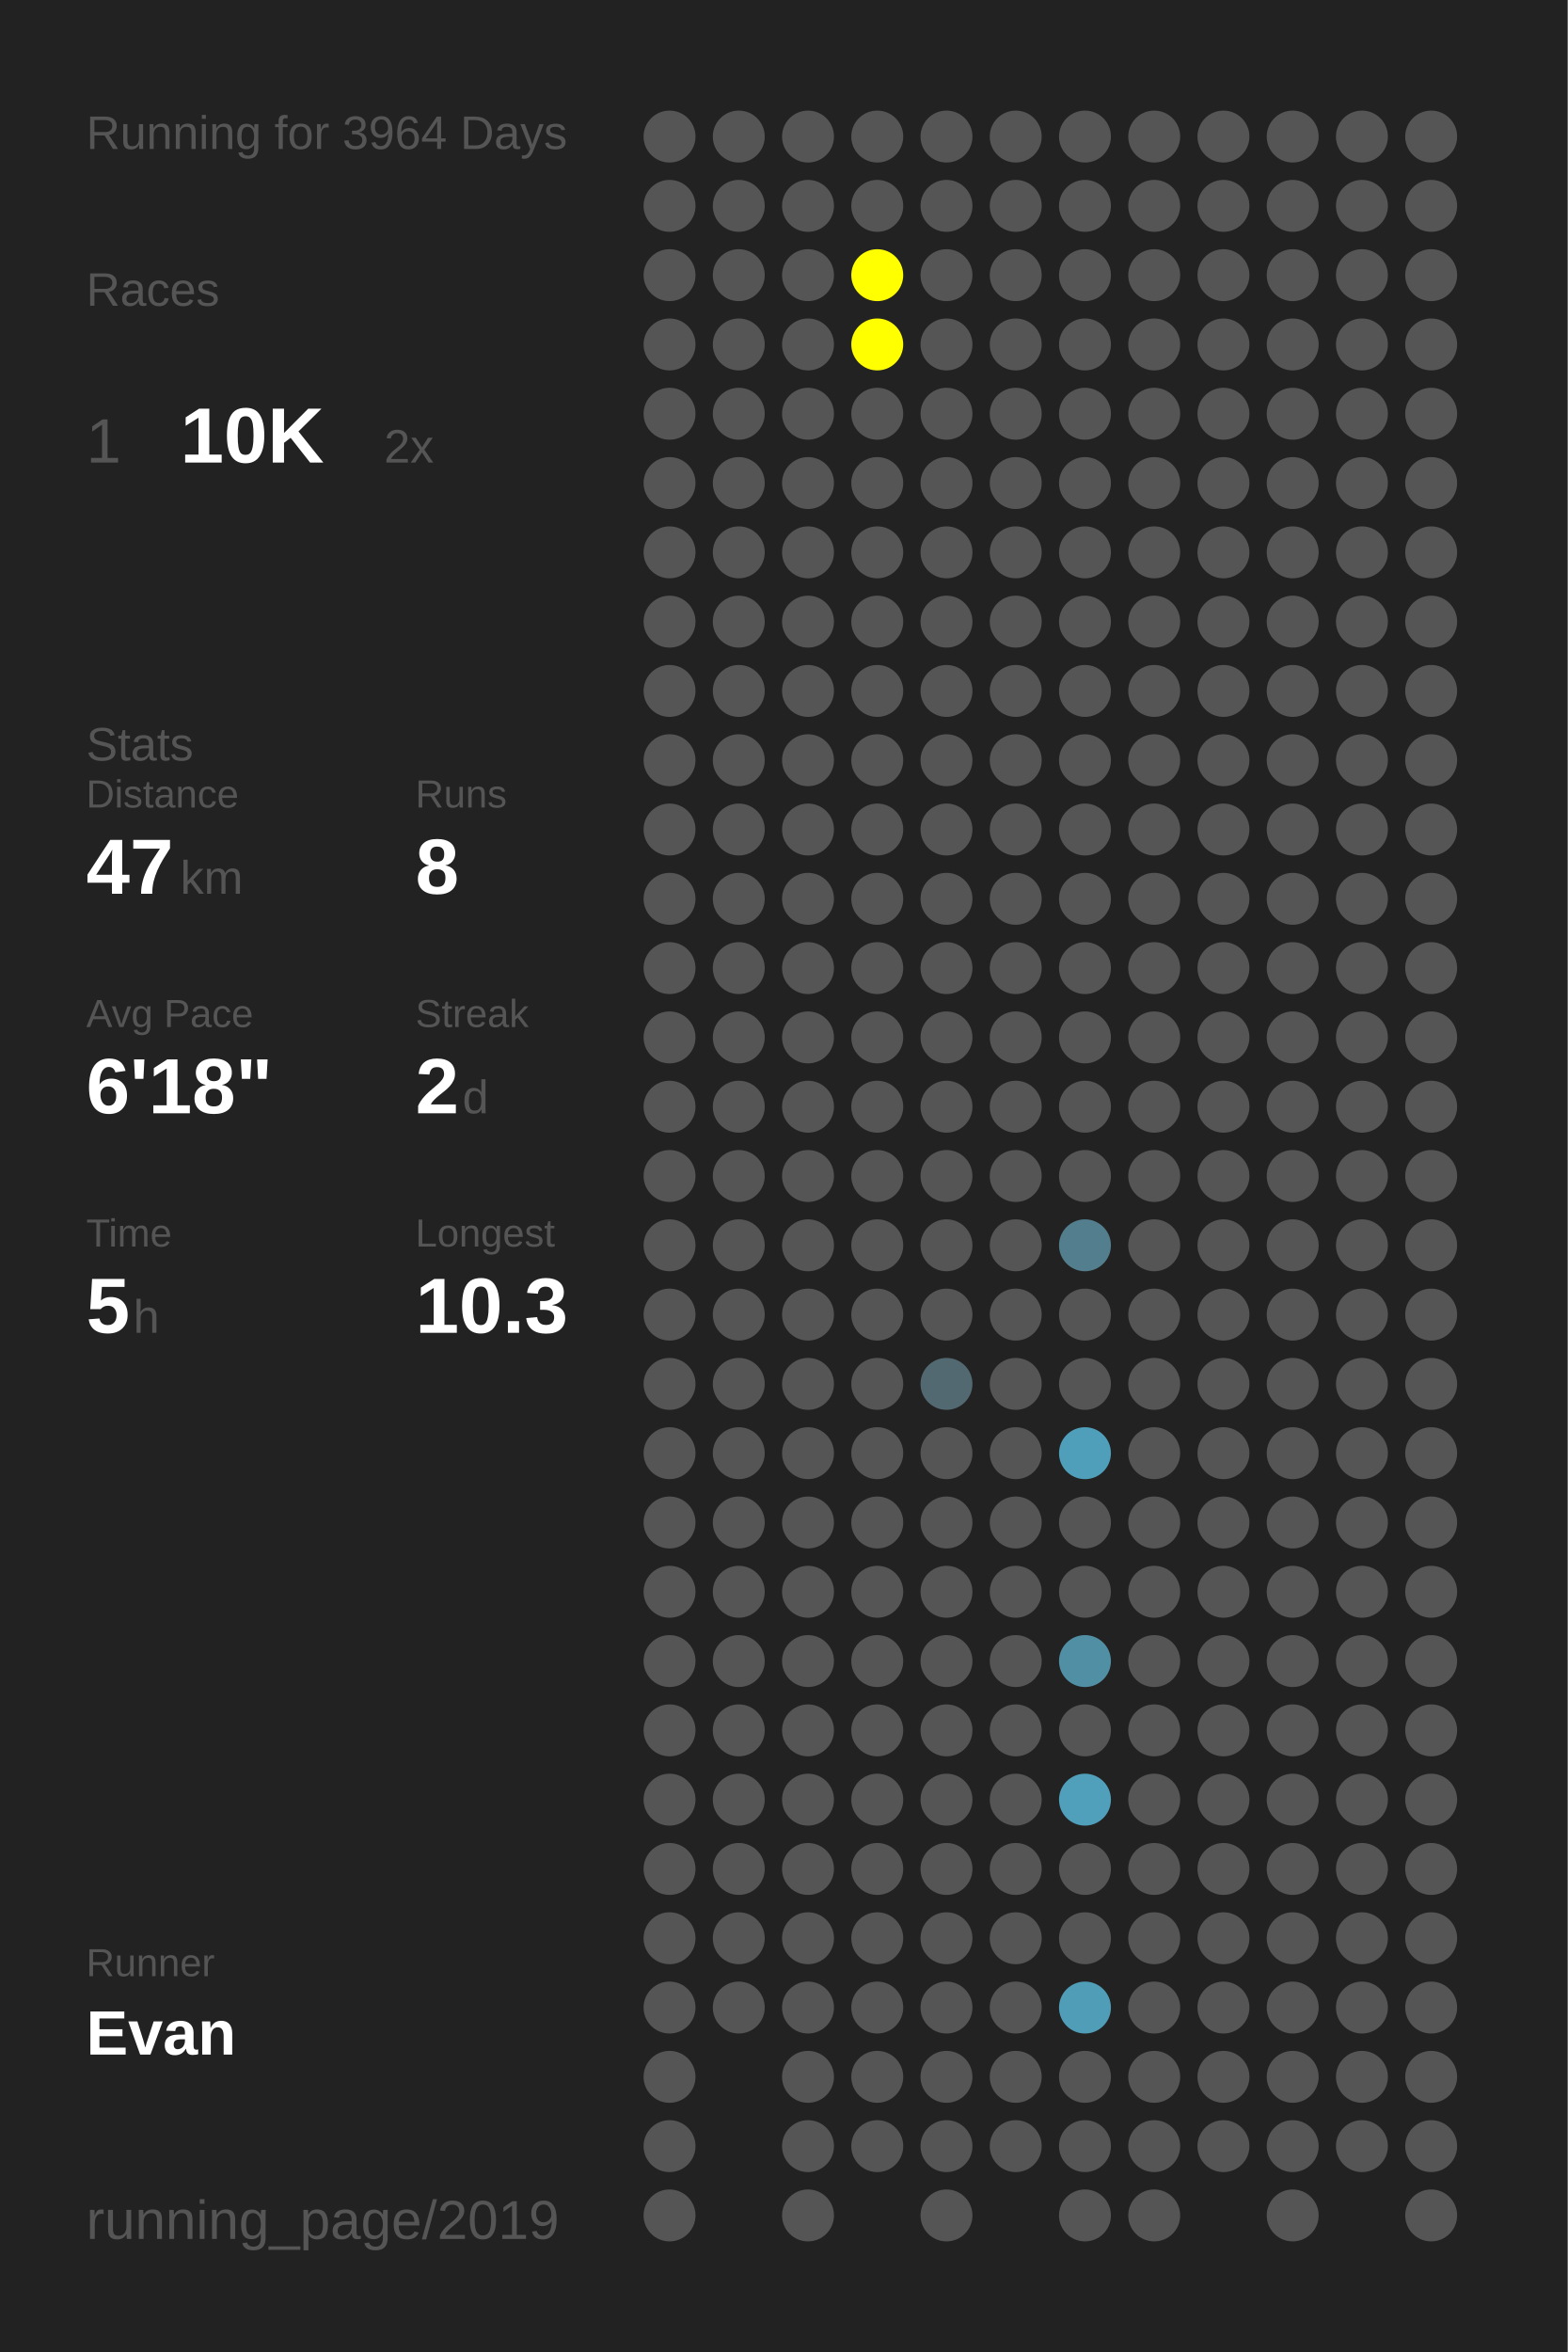
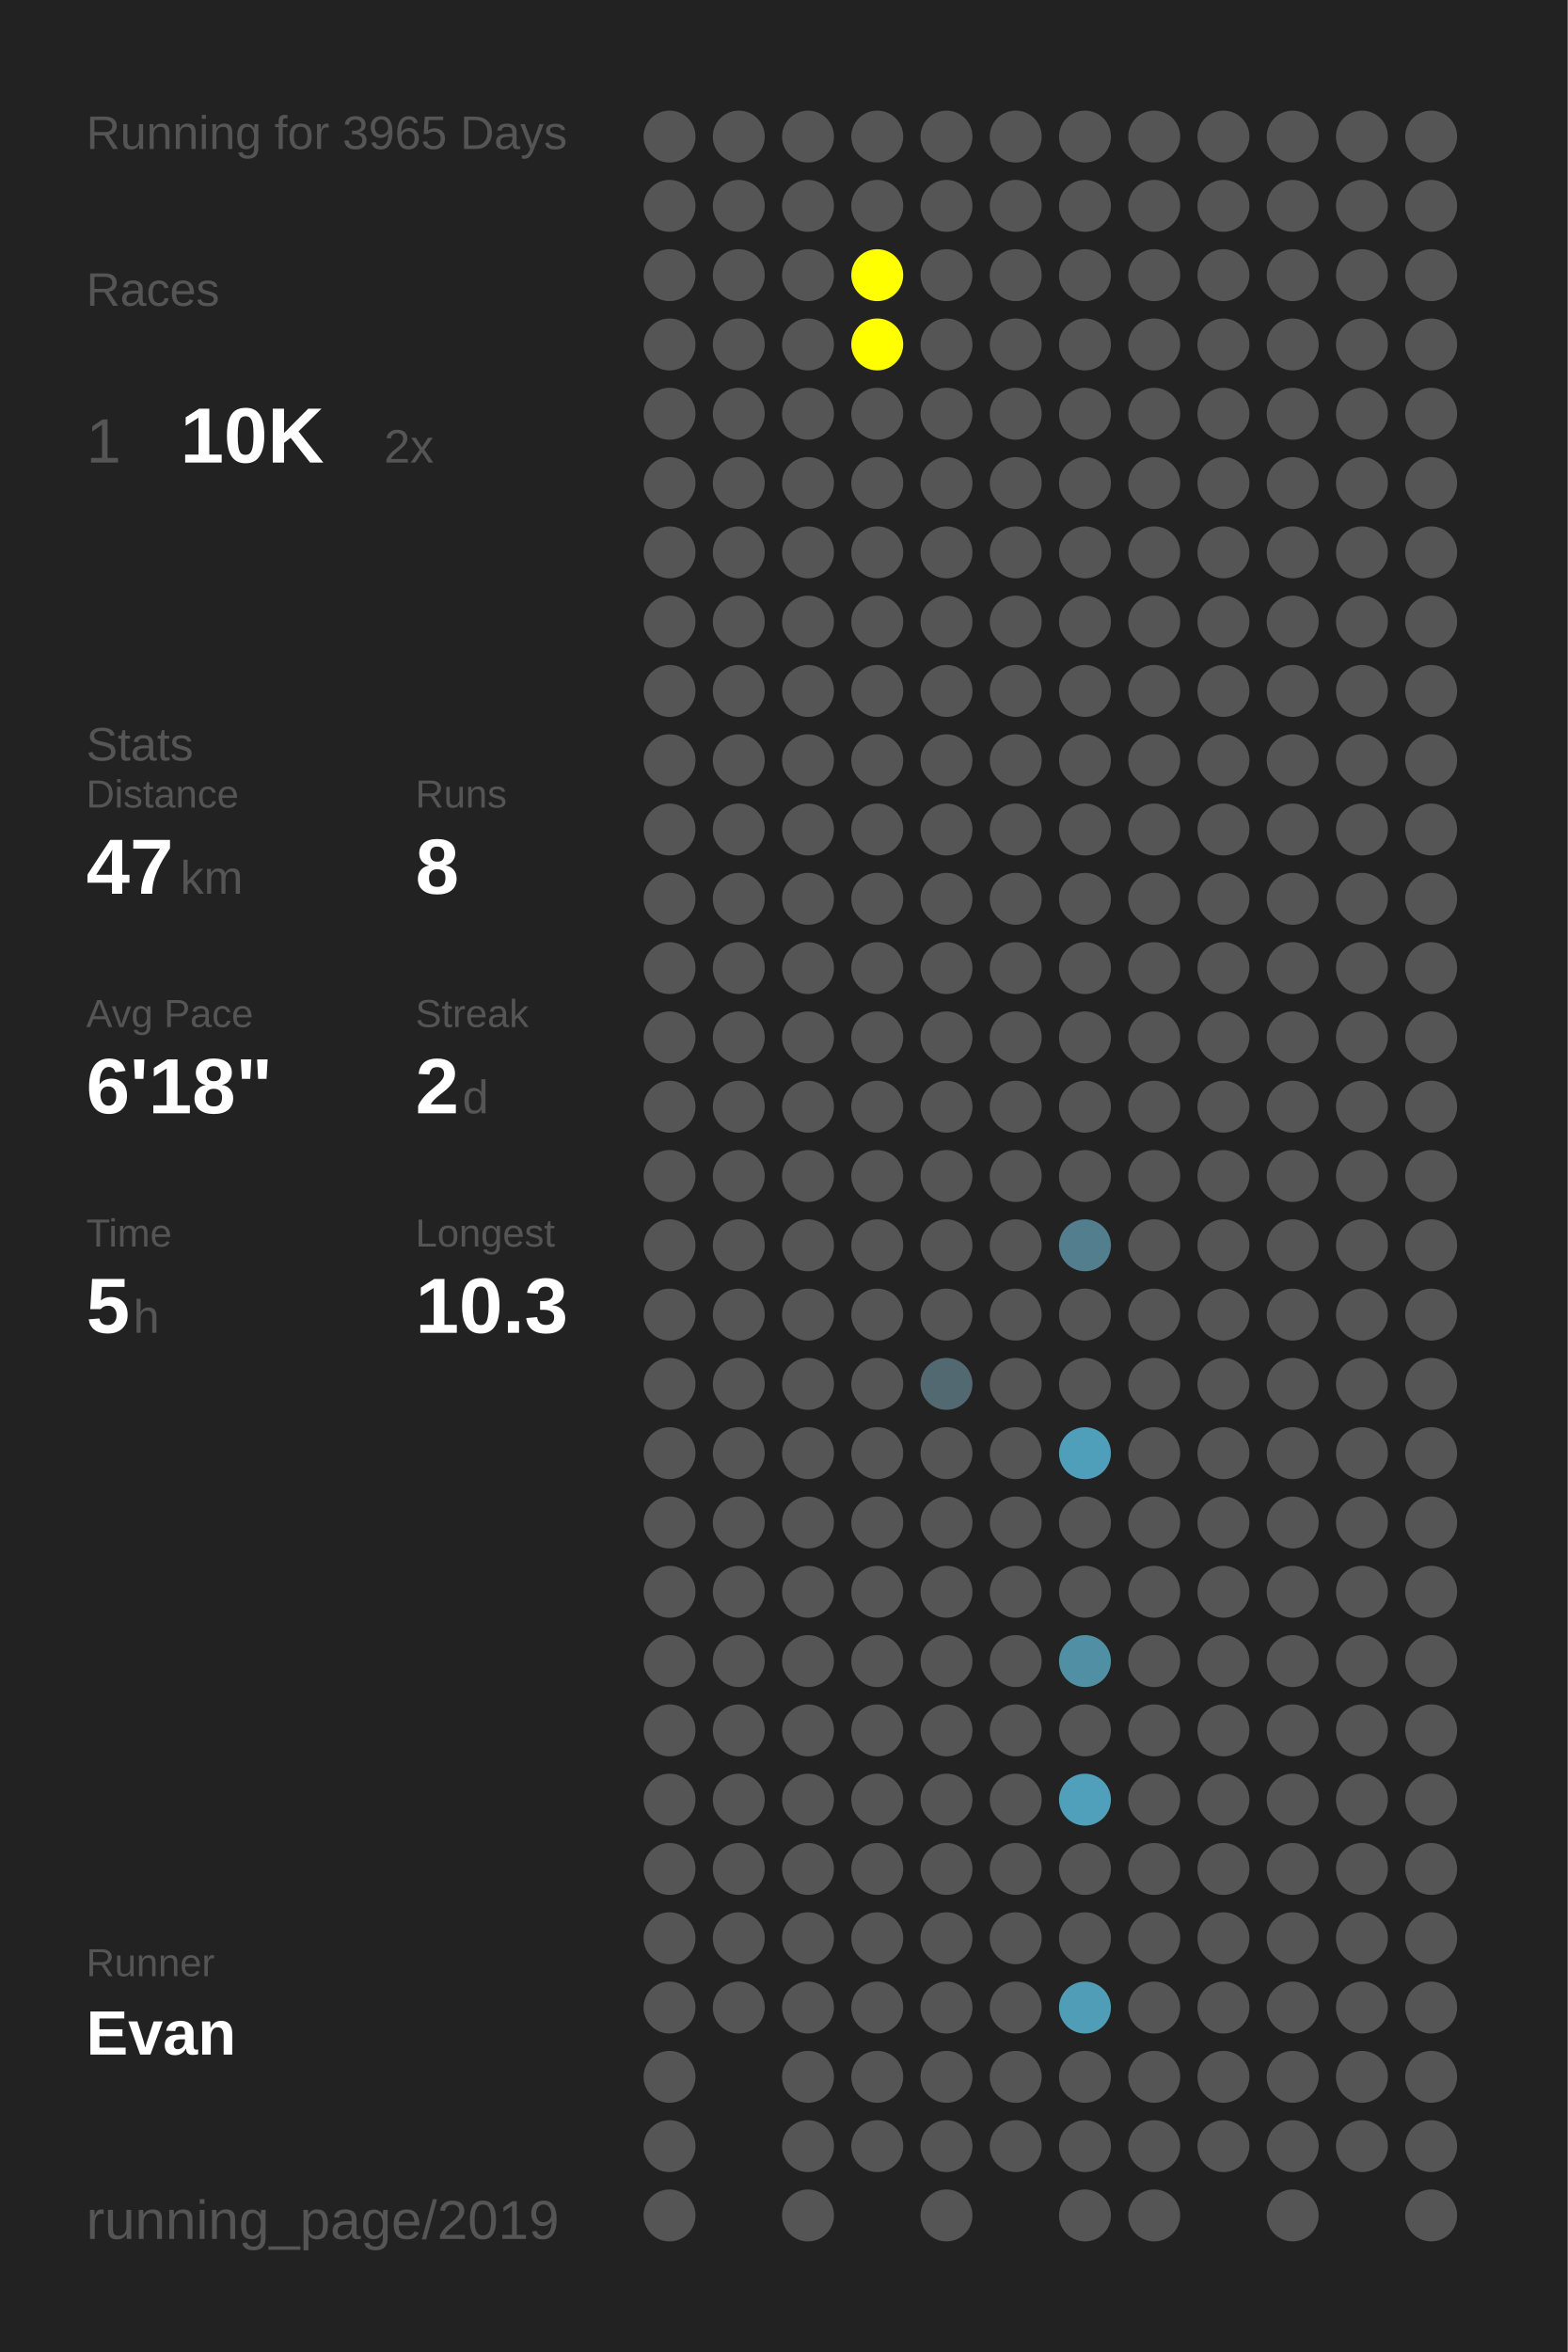
<svg xmlns="http://www.w3.org/2000/svg" baseProfile="full" height="300mm" version="1.1" viewBox="0,0,200,300" width="200mm">
  <defs />
  <rect fill="#222222" height="300" width="200" x="0" y="0" />
-   <text fill="#555555" style="font-size:6px; font-family:Arial;" x="11" y="19">Running for 3964 Days</text>
+   <text fill="#555555" style="font-size:6px; font-family:Arial;" x="11" y="19">Running for 3965 Days</text>
  <text fill="#555555" style="font-size:6px; font-family:Arial;" x="11" y="39">Races</text>
  <text fill="#555555" style="font-size:8px; font-family:Arial;" x="11" y="59">1</text>
  <text fill="#FFFFFF" style="font-size:10px; font-family:Arial; font-weight:bold;" x="23" y="59">10K</text>
  <text fill="#555555" style="font-size:6px; font-family:Arial;" x="49" y="59">2x</text>
  <text fill="#555555" style="font-size:6px; font-family:Arial;" x="11" y="97">Stats</text>
  <text fill="#555555" style="font-size:5px; font-family:Arial;" x="11" y="103">Distance</text>
  <text fill="#FFFFFF" style="font-size:10px; font-family:Arial; font-weight:bold;" x="11" y="114">47</text>
  <text fill="#555555" style="font-size:6px; font-family:Arial;" x="23" y="114">km</text>
  <text fill="#555555" style="font-size:5px; font-family:Arial;" x="53" y="103">Runs</text>
  <text fill="#FFFFFF" style="font-size:10px; font-family:Arial; font-weight:bold;" x="53" y="114">8</text>
  <text fill="#555555" style="font-size:5px; font-family:Arial;" x="11" y="131">Avg Pace</text>
  <text fill="#FFFFFF" style="font-size:10px; font-family:Arial; font-weight:bold;" x="11" y="142">6'18"</text>
  <text fill="#555555" style="font-size:5px; font-family:Arial;" x="53" y="131">Streak</text>
  <text fill="#FFFFFF" style="font-size:10px; font-family:Arial; font-weight:bold;" x="53" y="142">2</text>
  <text fill="#555555" style="font-size:6px; font-family:Arial;" x="59" y="142">d</text>
  <text fill="#555555" style="font-size:5px; font-family:Arial;" x="11" y="159">Time</text>
  <text fill="#FFFFFF" style="font-size:10px; font-family:Arial; font-weight:bold;" x="11" y="170">5</text>
  <text fill="#555555" style="font-size:6px; font-family:Arial;" x="17" y="170">h</text>
  <text fill="#555555" style="font-size:5px; font-family:Arial;" x="53" y="159">Longest</text>
  <text fill="#FFFFFF" style="font-size:10px; font-family:Arial; font-weight:bold;" x="53" y="170">10.3</text>
  <text fill="#555555" style="font-size:5px; font-family:Arial;" x="11" y="252.065">Runner</text>
  <text fill="#FFFFFF" style="font-size:8px; font-family:Arial; font-weight:bold;" x="11" y="262.065">Evan</text>
  <text fill="#555555" style="font-size:7px; font-family:Arial;" x="11" y="285.581">running_page/2019</text>
  <circle cx="85.417" cy="17.419" fill="#555555" r="3.312" />
  <circle cx="85.417" cy="26.258" fill="#555555" r="3.312" />
  <circle cx="85.417" cy="35.097" fill="#555555" r="3.312" />
  <circle cx="85.417" cy="43.935" fill="#555555" r="3.312" />
  <circle cx="85.417" cy="52.774" fill="#555555" r="3.312" />
  <circle cx="85.417" cy="61.613" fill="#555555" r="3.312" />
  <circle cx="85.417" cy="70.452" fill="#555555" r="3.312" />
  <circle cx="85.417" cy="79.29" fill="#555555" r="3.312" />
  <circle cx="85.417" cy="88.129" fill="#555555" r="3.312" />
  <circle cx="85.417" cy="96.968" fill="#555555" r="3.312" />
  <circle cx="85.417" cy="105.806" fill="#555555" r="3.312" />
  <circle cx="85.417" cy="114.645" fill="#555555" r="3.312" />
  <circle cx="85.417" cy="123.484" fill="#555555" r="3.312" />
  <circle cx="85.417" cy="132.323" fill="#555555" r="3.312" />
  <circle cx="85.417" cy="141.161" fill="#555555" r="3.312" />
  <circle cx="85.417" cy="150" fill="#555555" r="3.312" />
  <circle cx="85.417" cy="158.839" fill="#555555" r="3.312" />
  <circle cx="85.417" cy="167.677" fill="#555555" r="3.312" />
  <circle cx="85.417" cy="176.516" fill="#555555" r="3.312" />
  <circle cx="85.417" cy="185.355" fill="#555555" r="3.312" />
  <circle cx="85.417" cy="194.194" fill="#555555" r="3.312" />
  <circle cx="85.417" cy="203.032" fill="#555555" r="3.312" />
  <circle cx="85.417" cy="211.871" fill="#555555" r="3.312" />
  <circle cx="85.417" cy="220.71" fill="#555555" r="3.312" />
  <circle cx="85.417" cy="229.548" fill="#555555" r="3.312" />
  <circle cx="85.417" cy="238.387" fill="#555555" r="3.312" />
  <circle cx="85.417" cy="247.226" fill="#555555" r="3.312" />
  <circle cx="85.417" cy="256.065" fill="#555555" r="3.312" />
  <circle cx="85.417" cy="264.903" fill="#555555" r="3.312" />
  <circle cx="85.417" cy="273.742" fill="#555555" r="3.312" />
  <circle cx="85.417" cy="282.581" fill="#555555" r="3.312" />
  <circle cx="94.25" cy="17.419" fill="#555555" r="3.312" />
  <circle cx="94.25" cy="26.258" fill="#555555" r="3.312" />
  <circle cx="94.25" cy="35.097" fill="#555555" r="3.312" />
  <circle cx="94.25" cy="43.935" fill="#555555" r="3.312" />
  <circle cx="94.25" cy="52.774" fill="#555555" r="3.312" />
  <circle cx="94.25" cy="61.613" fill="#555555" r="3.312" />
  <circle cx="94.25" cy="70.452" fill="#555555" r="3.312" />
  <circle cx="94.25" cy="79.29" fill="#555555" r="3.312" />
  <circle cx="94.25" cy="88.129" fill="#555555" r="3.312" />
  <circle cx="94.25" cy="96.968" fill="#555555" r="3.312" />
  <circle cx="94.25" cy="105.806" fill="#555555" r="3.312" />
  <circle cx="94.25" cy="114.645" fill="#555555" r="3.312" />
  <circle cx="94.25" cy="123.484" fill="#555555" r="3.312" />
  <circle cx="94.25" cy="132.323" fill="#555555" r="3.312" />
  <circle cx="94.25" cy="141.161" fill="#555555" r="3.312" />
  <circle cx="94.25" cy="150" fill="#555555" r="3.312" />
  <circle cx="94.25" cy="158.839" fill="#555555" r="3.312" />
  <circle cx="94.25" cy="167.677" fill="#555555" r="3.312" />
  <circle cx="94.25" cy="176.516" fill="#555555" r="3.312" />
  <circle cx="94.25" cy="185.355" fill="#555555" r="3.312" />
  <circle cx="94.25" cy="194.194" fill="#555555" r="3.312" />
  <circle cx="94.25" cy="203.032" fill="#555555" r="3.312" />
  <circle cx="94.25" cy="211.871" fill="#555555" r="3.312" />
  <circle cx="94.25" cy="220.71" fill="#555555" r="3.312" />
  <circle cx="94.25" cy="229.548" fill="#555555" r="3.312" />
  <circle cx="94.25" cy="238.387" fill="#555555" r="3.312" />
  <circle cx="94.25" cy="247.226" fill="#555555" r="3.312" />
  <circle cx="94.25" cy="256.065" fill="#555555" r="3.312" />
  <circle cx="103.083" cy="17.419" fill="#555555" r="3.312" />
  <circle cx="103.083" cy="26.258" fill="#555555" r="3.312" />
  <circle cx="103.083" cy="35.097" fill="#555555" r="3.312" />
  <circle cx="103.083" cy="43.935" fill="#555555" r="3.312" />
  <circle cx="103.083" cy="52.774" fill="#555555" r="3.312" />
  <circle cx="103.083" cy="61.613" fill="#555555" r="3.312" />
  <circle cx="103.083" cy="70.452" fill="#555555" r="3.312" />
  <circle cx="103.083" cy="79.29" fill="#555555" r="3.312" />
  <circle cx="103.083" cy="88.129" fill="#555555" r="3.312" />
  <circle cx="103.083" cy="96.968" fill="#555555" r="3.312" />
  <circle cx="103.083" cy="105.806" fill="#555555" r="3.312" />
  <circle cx="103.083" cy="114.645" fill="#555555" r="3.312" />
  <circle cx="103.083" cy="123.484" fill="#555555" r="3.312" />
  <circle cx="103.083" cy="132.323" fill="#555555" r="3.312" />
  <circle cx="103.083" cy="141.161" fill="#555555" r="3.312" />
  <circle cx="103.083" cy="150" fill="#555555" r="3.312" />
  <circle cx="103.083" cy="158.839" fill="#555555" r="3.312" />
  <circle cx="103.083" cy="167.677" fill="#555555" r="3.312" />
  <circle cx="103.083" cy="176.516" fill="#555555" r="3.312" />
  <circle cx="103.083" cy="185.355" fill="#555555" r="3.312" />
  <circle cx="103.083" cy="194.194" fill="#555555" r="3.312" />
  <circle cx="103.083" cy="203.032" fill="#555555" r="3.312" />
  <circle cx="103.083" cy="211.871" fill="#555555" r="3.312" />
  <circle cx="103.083" cy="220.71" fill="#555555" r="3.312" />
  <circle cx="103.083" cy="229.548" fill="#555555" r="3.312" />
  <circle cx="103.083" cy="238.387" fill="#555555" r="3.312" />
  <circle cx="103.083" cy="247.226" fill="#555555" r="3.312" />
  <circle cx="103.083" cy="256.065" fill="#555555" r="3.312" />
  <circle cx="103.083" cy="264.903" fill="#555555" r="3.312" />
  <circle cx="103.083" cy="273.742" fill="#555555" r="3.312" />
  <circle cx="103.083" cy="282.581" fill="#555555" r="3.312" />
  <circle cx="111.917" cy="17.419" fill="#555555" r="3.312" />
  <circle cx="111.917" cy="26.258" fill="#555555" r="3.312" />
  <circle cx="111.917" cy="35.097" fill="#FFFF00" r="3.312" />
  <circle cx="111.917" cy="43.935" fill="#FFFF00" r="3.312" />
  <circle cx="111.917" cy="52.774" fill="#555555" r="3.312" />
  <circle cx="111.917" cy="61.613" fill="#555555" r="3.312" />
  <circle cx="111.917" cy="70.452" fill="#555555" r="3.312" />
  <circle cx="111.917" cy="79.29" fill="#555555" r="3.312" />
  <circle cx="111.917" cy="88.129" fill="#555555" r="3.312" />
  <circle cx="111.917" cy="96.968" fill="#555555" r="3.312" />
  <circle cx="111.917" cy="105.806" fill="#555555" r="3.312" />
  <circle cx="111.917" cy="114.645" fill="#555555" r="3.312" />
  <circle cx="111.917" cy="123.484" fill="#555555" r="3.312" />
  <circle cx="111.917" cy="132.323" fill="#555555" r="3.312" />
  <circle cx="111.917" cy="141.161" fill="#555555" r="3.312" />
  <circle cx="111.917" cy="150" fill="#555555" r="3.312" />
  <circle cx="111.917" cy="158.839" fill="#555555" r="3.312" />
  <circle cx="111.917" cy="167.677" fill="#555555" r="3.312" />
  <circle cx="111.917" cy="176.516" fill="#555555" r="3.312" />
  <circle cx="111.917" cy="185.355" fill="#555555" r="3.312" />
  <circle cx="111.917" cy="194.194" fill="#555555" r="3.312" />
  <circle cx="111.917" cy="203.032" fill="#555555" r="3.312" />
  <circle cx="111.917" cy="211.871" fill="#555555" r="3.312" />
  <circle cx="111.917" cy="220.71" fill="#555555" r="3.312" />
  <circle cx="111.917" cy="229.548" fill="#555555" r="3.312" />
  <circle cx="111.917" cy="238.387" fill="#555555" r="3.312" />
  <circle cx="111.917" cy="247.226" fill="#555555" r="3.312" />
  <circle cx="111.917" cy="256.065" fill="#555555" r="3.312" />
  <circle cx="111.917" cy="264.903" fill="#555555" r="3.312" />
  <circle cx="111.917" cy="273.742" fill="#555555" r="3.312" />
  <circle cx="120.75" cy="17.419" fill="#555555" r="3.312" />
  <circle cx="120.75" cy="26.258" fill="#555555" r="3.312" />
  <circle cx="120.75" cy="35.097" fill="#555555" r="3.312" />
  <circle cx="120.75" cy="43.935" fill="#555555" r="3.312" />
  <circle cx="120.75" cy="52.774" fill="#555555" r="3.312" />
  <circle cx="120.75" cy="61.613" fill="#555555" r="3.312" />
  <circle cx="120.75" cy="70.452" fill="#555555" r="3.312" />
  <circle cx="120.75" cy="79.29" fill="#555555" r="3.312" />
  <circle cx="120.75" cy="88.129" fill="#555555" r="3.312" />
  <circle cx="120.75" cy="96.968" fill="#555555" r="3.312" />
  <circle cx="120.75" cy="105.806" fill="#555555" r="3.312" />
  <circle cx="120.75" cy="114.645" fill="#555555" r="3.312" />
  <circle cx="120.75" cy="123.484" fill="#555555" r="3.312" />
  <circle cx="120.75" cy="132.323" fill="#555555" r="3.312" />
  <circle cx="120.75" cy="141.161" fill="#555555" r="3.312" />
  <circle cx="120.75" cy="150" fill="#555555" r="3.312" />
  <circle cx="120.75" cy="158.839" fill="#555555" r="3.312" />
  <circle cx="120.75" cy="167.677" fill="#555555" r="3.312" />
  <circle cx="120.75" cy="176.516" fill="#536971" r="3.312" />
  <circle cx="120.75" cy="185.355" fill="#555555" r="3.312" />
  <circle cx="120.75" cy="194.194" fill="#555555" r="3.312" />
  <circle cx="120.75" cy="203.032" fill="#555555" r="3.312" />
  <circle cx="120.75" cy="211.871" fill="#555555" r="3.312" />
  <circle cx="120.75" cy="220.71" fill="#555555" r="3.312" />
  <circle cx="120.75" cy="229.548" fill="#555555" r="3.312" />
  <circle cx="120.75" cy="238.387" fill="#555555" r="3.312" />
  <circle cx="120.75" cy="247.226" fill="#555555" r="3.312" />
  <circle cx="120.75" cy="256.065" fill="#555555" r="3.312" />
  <circle cx="120.75" cy="264.903" fill="#555555" r="3.312" />
  <circle cx="120.75" cy="273.742" fill="#555555" r="3.312" />
  <circle cx="120.75" cy="282.581" fill="#555555" r="3.312" />
  <circle cx="129.583" cy="17.419" fill="#555555" r="3.312" />
  <circle cx="129.583" cy="26.258" fill="#555555" r="3.312" />
  <circle cx="129.583" cy="35.097" fill="#555555" r="3.312" />
  <circle cx="129.583" cy="43.935" fill="#555555" r="3.312" />
  <circle cx="129.583" cy="52.774" fill="#555555" r="3.312" />
  <circle cx="129.583" cy="61.613" fill="#555555" r="3.312" />
  <circle cx="129.583" cy="70.452" fill="#555555" r="3.312" />
  <circle cx="129.583" cy="79.29" fill="#555555" r="3.312" />
  <circle cx="129.583" cy="88.129" fill="#555555" r="3.312" />
  <circle cx="129.583" cy="96.968" fill="#555555" r="3.312" />
  <circle cx="129.583" cy="105.806" fill="#555555" r="3.312" />
  <circle cx="129.583" cy="114.645" fill="#555555" r="3.312" />
  <circle cx="129.583" cy="123.484" fill="#555555" r="3.312" />
  <circle cx="129.583" cy="132.323" fill="#555555" r="3.312" />
  <circle cx="129.583" cy="141.161" fill="#555555" r="3.312" />
  <circle cx="129.583" cy="150" fill="#555555" r="3.312" />
  <circle cx="129.583" cy="158.839" fill="#555555" r="3.312" />
  <circle cx="129.583" cy="167.677" fill="#555555" r="3.312" />
  <circle cx="129.583" cy="176.516" fill="#555555" r="3.312" />
  <circle cx="129.583" cy="185.355" fill="#555555" r="3.312" />
  <circle cx="129.583" cy="194.194" fill="#555555" r="3.312" />
  <circle cx="129.583" cy="203.032" fill="#555555" r="3.312" />
  <circle cx="129.583" cy="211.871" fill="#555555" r="3.312" />
  <circle cx="129.583" cy="220.71" fill="#555555" r="3.312" />
  <circle cx="129.583" cy="229.548" fill="#555555" r="3.312" />
  <circle cx="129.583" cy="238.387" fill="#555555" r="3.312" />
  <circle cx="129.583" cy="247.226" fill="#555555" r="3.312" />
  <circle cx="129.583" cy="256.065" fill="#555555" r="3.312" />
  <circle cx="129.583" cy="264.903" fill="#555555" r="3.312" />
  <circle cx="129.583" cy="273.742" fill="#555555" r="3.312" />
  <circle cx="138.417" cy="17.419" fill="#555555" r="3.312" />
  <circle cx="138.417" cy="26.258" fill="#555555" r="3.312" />
  <circle cx="138.417" cy="35.097" fill="#555555" r="3.312" />
  <circle cx="138.417" cy="43.935" fill="#555555" r="3.312" />
  <circle cx="138.417" cy="52.774" fill="#555555" r="3.312" />
  <circle cx="138.417" cy="61.613" fill="#555555" r="3.312" />
  <circle cx="138.417" cy="70.452" fill="#555555" r="3.312" />
  <circle cx="138.417" cy="79.29" fill="#555555" r="3.312" />
  <circle cx="138.417" cy="88.129" fill="#555555" r="3.312" />
  <circle cx="138.417" cy="96.968" fill="#555555" r="3.312" />
  <circle cx="138.417" cy="105.806" fill="#555555" r="3.312" />
  <circle cx="138.417" cy="114.645" fill="#555555" r="3.312" />
  <circle cx="138.417" cy="123.484" fill="#555555" r="3.312" />
  <circle cx="138.417" cy="132.323" fill="#555555" r="3.312" />
  <circle cx="138.417" cy="141.161" fill="#555555" r="3.312" />
  <circle cx="138.417" cy="150" fill="#555555" r="3.312" />
  <circle cx="138.417" cy="158.839" fill="#527e8d" r="3.312" />
  <circle cx="138.417" cy="167.677" fill="#555555" r="3.312" />
  <circle cx="138.417" cy="176.516" fill="#555555" r="3.312" />
  <circle cx="138.417" cy="185.355" fill="#509fba" r="3.312" />
  <circle cx="138.417" cy="194.194" fill="#555555" r="3.312" />
  <circle cx="138.417" cy="203.032" fill="#555555" r="3.312" />
  <circle cx="138.417" cy="211.871" fill="#518fa4" r="3.312" />
  <circle cx="138.417" cy="220.71" fill="#555555" r="3.312" />
  <circle cx="138.417" cy="229.548" fill="#50a0bb" r="3.312" />
  <circle cx="138.417" cy="238.387" fill="#555555" r="3.312" />
  <circle cx="138.417" cy="247.226" fill="#555555" r="3.312" />
  <circle cx="138.417" cy="256.065" fill="#509db7" r="3.312" />
  <circle cx="138.417" cy="264.903" fill="#555555" r="3.312" />
  <circle cx="138.417" cy="273.742" fill="#555555" r="3.312" />
  <circle cx="138.417" cy="282.581" fill="#555555" r="3.312" />
  <circle cx="147.25" cy="17.419" fill="#555555" r="3.312" />
  <circle cx="147.25" cy="26.258" fill="#555555" r="3.312" />
  <circle cx="147.25" cy="35.097" fill="#555555" r="3.312" />
  <circle cx="147.25" cy="43.935" fill="#555555" r="3.312" />
  <circle cx="147.25" cy="52.774" fill="#555555" r="3.312" />
  <circle cx="147.25" cy="61.613" fill="#555555" r="3.312" />
  <circle cx="147.25" cy="70.452" fill="#555555" r="3.312" />
  <circle cx="147.25" cy="79.29" fill="#555555" r="3.312" />
  <circle cx="147.25" cy="88.129" fill="#555555" r="3.312" />
  <circle cx="147.25" cy="96.968" fill="#555555" r="3.312" />
  <circle cx="147.25" cy="105.806" fill="#555555" r="3.312" />
  <circle cx="147.25" cy="114.645" fill="#555555" r="3.312" />
  <circle cx="147.25" cy="123.484" fill="#555555" r="3.312" />
  <circle cx="147.25" cy="132.323" fill="#555555" r="3.312" />
  <circle cx="147.25" cy="141.161" fill="#555555" r="3.312" />
  <circle cx="147.25" cy="150" fill="#555555" r="3.312" />
  <circle cx="147.25" cy="158.839" fill="#555555" r="3.312" />
  <circle cx="147.25" cy="167.677" fill="#555555" r="3.312" />
  <circle cx="147.25" cy="176.516" fill="#555555" r="3.312" />
  <circle cx="147.25" cy="185.355" fill="#555555" r="3.312" />
  <circle cx="147.25" cy="194.194" fill="#555555" r="3.312" />
  <circle cx="147.25" cy="203.032" fill="#555555" r="3.312" />
  <circle cx="147.25" cy="211.871" fill="#555555" r="3.312" />
  <circle cx="147.25" cy="220.71" fill="#555555" r="3.312" />
  <circle cx="147.25" cy="229.548" fill="#555555" r="3.312" />
  <circle cx="147.25" cy="238.387" fill="#555555" r="3.312" />
  <circle cx="147.25" cy="247.226" fill="#555555" r="3.312" />
  <circle cx="147.25" cy="256.065" fill="#555555" r="3.312" />
  <circle cx="147.25" cy="264.903" fill="#555555" r="3.312" />
  <circle cx="147.25" cy="273.742" fill="#555555" r="3.312" />
  <circle cx="147.25" cy="282.581" fill="#555555" r="3.312" />
  <circle cx="156.083" cy="17.419" fill="#555555" r="3.312" />
  <circle cx="156.083" cy="26.258" fill="#555555" r="3.312" />
  <circle cx="156.083" cy="35.097" fill="#555555" r="3.312" />
  <circle cx="156.083" cy="43.935" fill="#555555" r="3.312" />
  <circle cx="156.083" cy="52.774" fill="#555555" r="3.312" />
  <circle cx="156.083" cy="61.613" fill="#555555" r="3.312" />
  <circle cx="156.083" cy="70.452" fill="#555555" r="3.312" />
  <circle cx="156.083" cy="79.29" fill="#555555" r="3.312" />
  <circle cx="156.083" cy="88.129" fill="#555555" r="3.312" />
  <circle cx="156.083" cy="96.968" fill="#555555" r="3.312" />
  <circle cx="156.083" cy="105.806" fill="#555555" r="3.312" />
  <circle cx="156.083" cy="114.645" fill="#555555" r="3.312" />
  <circle cx="156.083" cy="123.484" fill="#555555" r="3.312" />
  <circle cx="156.083" cy="132.323" fill="#555555" r="3.312" />
  <circle cx="156.083" cy="141.161" fill="#555555" r="3.312" />
  <circle cx="156.083" cy="150" fill="#555555" r="3.312" />
  <circle cx="156.083" cy="158.839" fill="#555555" r="3.312" />
  <circle cx="156.083" cy="167.677" fill="#555555" r="3.312" />
  <circle cx="156.083" cy="176.516" fill="#555555" r="3.312" />
  <circle cx="156.083" cy="185.355" fill="#555555" r="3.312" />
  <circle cx="156.083" cy="194.194" fill="#555555" r="3.312" />
  <circle cx="156.083" cy="203.032" fill="#555555" r="3.312" />
  <circle cx="156.083" cy="211.871" fill="#555555" r="3.312" />
  <circle cx="156.083" cy="220.71" fill="#555555" r="3.312" />
  <circle cx="156.083" cy="229.548" fill="#555555" r="3.312" />
  <circle cx="156.083" cy="238.387" fill="#555555" r="3.312" />
  <circle cx="156.083" cy="247.226" fill="#555555" r="3.312" />
  <circle cx="156.083" cy="256.065" fill="#555555" r="3.312" />
  <circle cx="156.083" cy="264.903" fill="#555555" r="3.312" />
  <circle cx="156.083" cy="273.742" fill="#555555" r="3.312" />
  <circle cx="164.917" cy="17.419" fill="#555555" r="3.312" />
  <circle cx="164.917" cy="26.258" fill="#555555" r="3.312" />
  <circle cx="164.917" cy="35.097" fill="#555555" r="3.312" />
  <circle cx="164.917" cy="43.935" fill="#555555" r="3.312" />
  <circle cx="164.917" cy="52.774" fill="#555555" r="3.312" />
  <circle cx="164.917" cy="61.613" fill="#555555" r="3.312" />
  <circle cx="164.917" cy="70.452" fill="#555555" r="3.312" />
  <circle cx="164.917" cy="79.29" fill="#555555" r="3.312" />
  <circle cx="164.917" cy="88.129" fill="#555555" r="3.312" />
  <circle cx="164.917" cy="96.968" fill="#555555" r="3.312" />
  <circle cx="164.917" cy="105.806" fill="#555555" r="3.312" />
  <circle cx="164.917" cy="114.645" fill="#555555" r="3.312" />
  <circle cx="164.917" cy="123.484" fill="#555555" r="3.312" />
  <circle cx="164.917" cy="132.323" fill="#555555" r="3.312" />
  <circle cx="164.917" cy="141.161" fill="#555555" r="3.312" />
  <circle cx="164.917" cy="150" fill="#555555" r="3.312" />
  <circle cx="164.917" cy="158.839" fill="#555555" r="3.312" />
  <circle cx="164.917" cy="167.677" fill="#555555" r="3.312" />
  <circle cx="164.917" cy="176.516" fill="#555555" r="3.312" />
  <circle cx="164.917" cy="185.355" fill="#555555" r="3.312" />
  <circle cx="164.917" cy="194.194" fill="#555555" r="3.312" />
  <circle cx="164.917" cy="203.032" fill="#555555" r="3.312" />
  <circle cx="164.917" cy="211.871" fill="#555555" r="3.312" />
  <circle cx="164.917" cy="220.71" fill="#555555" r="3.312" />
  <circle cx="164.917" cy="229.548" fill="#555555" r="3.312" />
  <circle cx="164.917" cy="238.387" fill="#555555" r="3.312" />
  <circle cx="164.917" cy="247.226" fill="#555555" r="3.312" />
  <circle cx="164.917" cy="256.065" fill="#555555" r="3.312" />
  <circle cx="164.917" cy="264.903" fill="#555555" r="3.312" />
  <circle cx="164.917" cy="273.742" fill="#555555" r="3.312" />
  <circle cx="164.917" cy="282.581" fill="#555555" r="3.312" />
  <circle cx="173.75" cy="17.419" fill="#555555" r="3.312" />
  <circle cx="173.75" cy="26.258" fill="#555555" r="3.312" />
  <circle cx="173.75" cy="35.097" fill="#555555" r="3.312" />
  <circle cx="173.75" cy="43.935" fill="#555555" r="3.312" />
  <circle cx="173.75" cy="52.774" fill="#555555" r="3.312" />
  <circle cx="173.75" cy="61.613" fill="#555555" r="3.312" />
  <circle cx="173.75" cy="70.452" fill="#555555" r="3.312" />
  <circle cx="173.75" cy="79.29" fill="#555555" r="3.312" />
  <circle cx="173.75" cy="88.129" fill="#555555" r="3.312" />
  <circle cx="173.75" cy="96.968" fill="#555555" r="3.312" />
  <circle cx="173.75" cy="105.806" fill="#555555" r="3.312" />
  <circle cx="173.75" cy="114.645" fill="#555555" r="3.312" />
  <circle cx="173.75" cy="123.484" fill="#555555" r="3.312" />
  <circle cx="173.75" cy="132.323" fill="#555555" r="3.312" />
  <circle cx="173.75" cy="141.161" fill="#555555" r="3.312" />
  <circle cx="173.75" cy="150" fill="#555555" r="3.312" />
  <circle cx="173.75" cy="158.839" fill="#555555" r="3.312" />
  <circle cx="173.75" cy="167.677" fill="#555555" r="3.312" />
  <circle cx="173.75" cy="176.516" fill="#555555" r="3.312" />
  <circle cx="173.75" cy="185.355" fill="#555555" r="3.312" />
  <circle cx="173.75" cy="194.194" fill="#555555" r="3.312" />
  <circle cx="173.75" cy="203.032" fill="#555555" r="3.312" />
  <circle cx="173.75" cy="211.871" fill="#555555" r="3.312" />
  <circle cx="173.75" cy="220.71" fill="#555555" r="3.312" />
  <circle cx="173.75" cy="229.548" fill="#555555" r="3.312" />
  <circle cx="173.75" cy="238.387" fill="#555555" r="3.312" />
  <circle cx="173.75" cy="247.226" fill="#555555" r="3.312" />
  <circle cx="173.75" cy="256.065" fill="#555555" r="3.312" />
  <circle cx="173.75" cy="264.903" fill="#555555" r="3.312" />
  <circle cx="173.75" cy="273.742" fill="#555555" r="3.312" />
  <circle cx="182.583" cy="17.419" fill="#555555" r="3.312" />
  <circle cx="182.583" cy="26.258" fill="#555555" r="3.312" />
  <circle cx="182.583" cy="35.097" fill="#555555" r="3.312" />
  <circle cx="182.583" cy="43.935" fill="#555555" r="3.312" />
  <circle cx="182.583" cy="52.774" fill="#555555" r="3.312" />
  <circle cx="182.583" cy="61.613" fill="#555555" r="3.312" />
  <circle cx="182.583" cy="70.452" fill="#555555" r="3.312" />
  <circle cx="182.583" cy="79.29" fill="#555555" r="3.312" />
  <circle cx="182.583" cy="88.129" fill="#555555" r="3.312" />
  <circle cx="182.583" cy="96.968" fill="#555555" r="3.312" />
  <circle cx="182.583" cy="105.806" fill="#555555" r="3.312" />
  <circle cx="182.583" cy="114.645" fill="#555555" r="3.312" />
  <circle cx="182.583" cy="123.484" fill="#555555" r="3.312" />
  <circle cx="182.583" cy="132.323" fill="#555555" r="3.312" />
  <circle cx="182.583" cy="141.161" fill="#555555" r="3.312" />
  <circle cx="182.583" cy="150" fill="#555555" r="3.312" />
  <circle cx="182.583" cy="158.839" fill="#555555" r="3.312" />
  <circle cx="182.583" cy="167.677" fill="#555555" r="3.312" />
  <circle cx="182.583" cy="176.516" fill="#555555" r="3.312" />
  <circle cx="182.583" cy="185.355" fill="#555555" r="3.312" />
  <circle cx="182.583" cy="194.194" fill="#555555" r="3.312" />
  <circle cx="182.583" cy="203.032" fill="#555555" r="3.312" />
  <circle cx="182.583" cy="211.871" fill="#555555" r="3.312" />
  <circle cx="182.583" cy="220.71" fill="#555555" r="3.312" />
  <circle cx="182.583" cy="229.548" fill="#555555" r="3.312" />
  <circle cx="182.583" cy="238.387" fill="#555555" r="3.312" />
  <circle cx="182.583" cy="247.226" fill="#555555" r="3.312" />
  <circle cx="182.583" cy="256.065" fill="#555555" r="3.312" />
  <circle cx="182.583" cy="264.903" fill="#555555" r="3.312" />
  <circle cx="182.583" cy="273.742" fill="#555555" r="3.312" />
  <circle cx="182.583" cy="282.581" fill="#555555" r="3.312" />
</svg>
